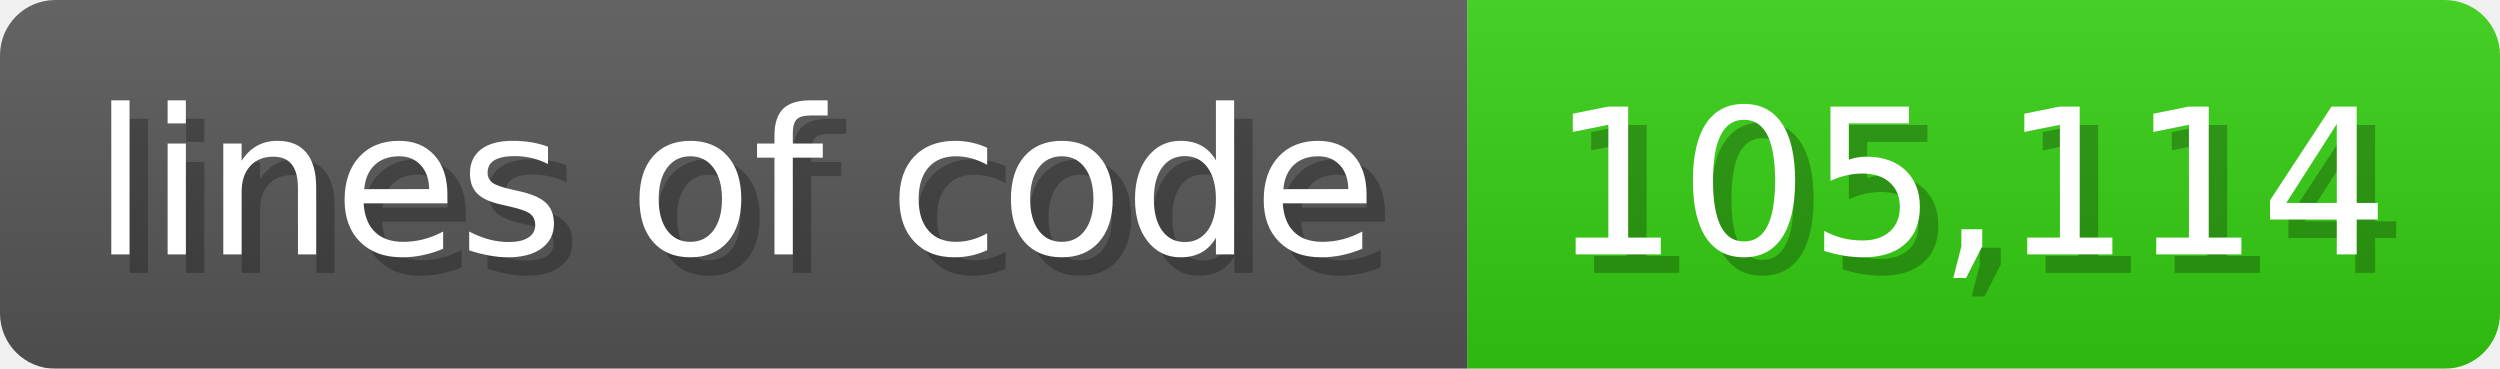
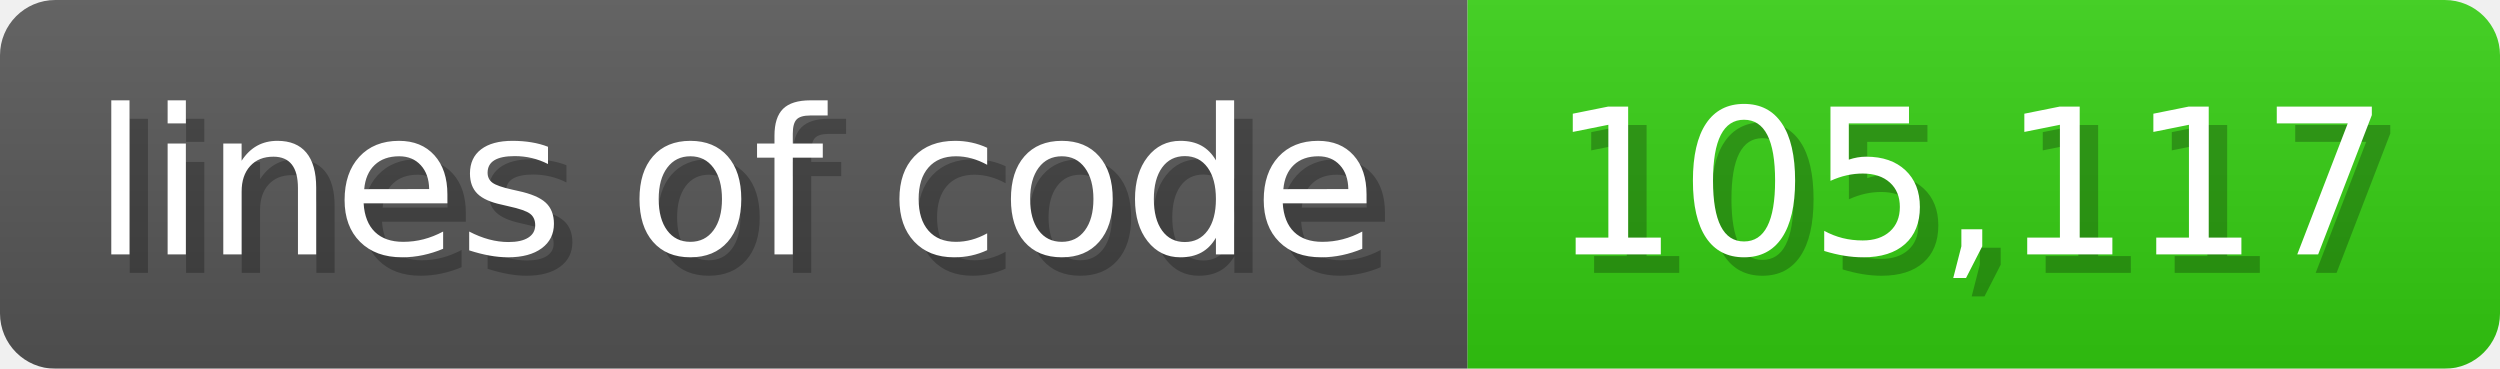
<svg xmlns="http://www.w3.org/2000/svg" width="135.6" height="20" viewBox="0 0 1356 200">
  <linearGradient id="a" x2="0" y2="100%">
    <stop offset="0" stop-opacity=".1" stop-color="#EEE" />
    <stop offset="1" stop-opacity=".1" />
  </linearGradient>
  <mask id="m">
    <rect width="1356" height="200" rx="30" fill="#FFF" />
  </mask>
  <g mask="url(#m)">
    <rect width="796" height="200" fill="#555" />
    <rect width="560" height="200" fill="#3C1" x="796" />
    <rect width="1356" height="200" fill="url(#a)" />
  </g>
  <g fill="#fff" text-anchor="start" font-family="Verdana,DejaVu Sans,sans-serif" font-size="110">
    <text x="60" y="148" textLength="696" fill="#000" opacity="0.25">lines of code</text>
    <text x="50" y="138" textLength="696">lines of code</text>
-     <text x="851" y="148" textLength="460" fill="#000" opacity="0.25">105,114</text>
-     <text x="841" y="138" textLength="460">105,114</text>
+     <text x="851" y="148" textLength="460" fill="#000" opacity="0.25">105,117</text>
+     <text x="841" y="138" textLength="460">105,117</text>
  </g>
</svg>
